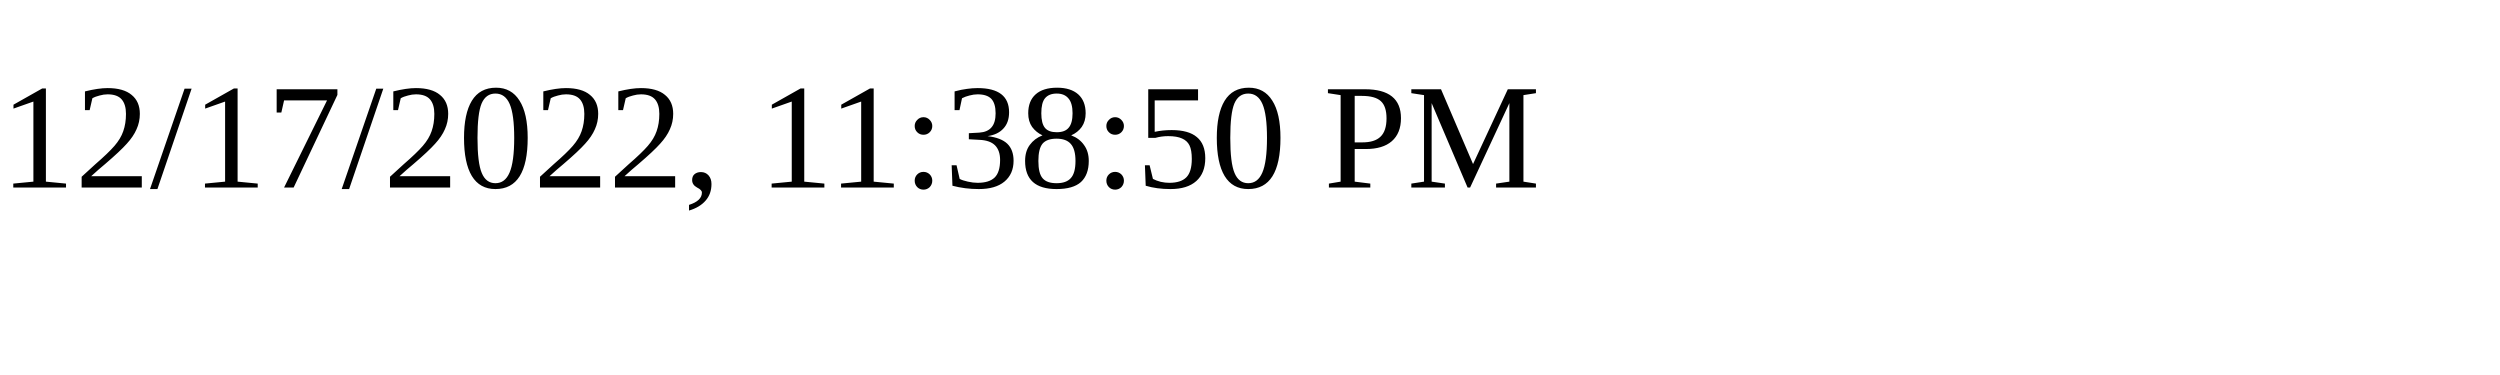
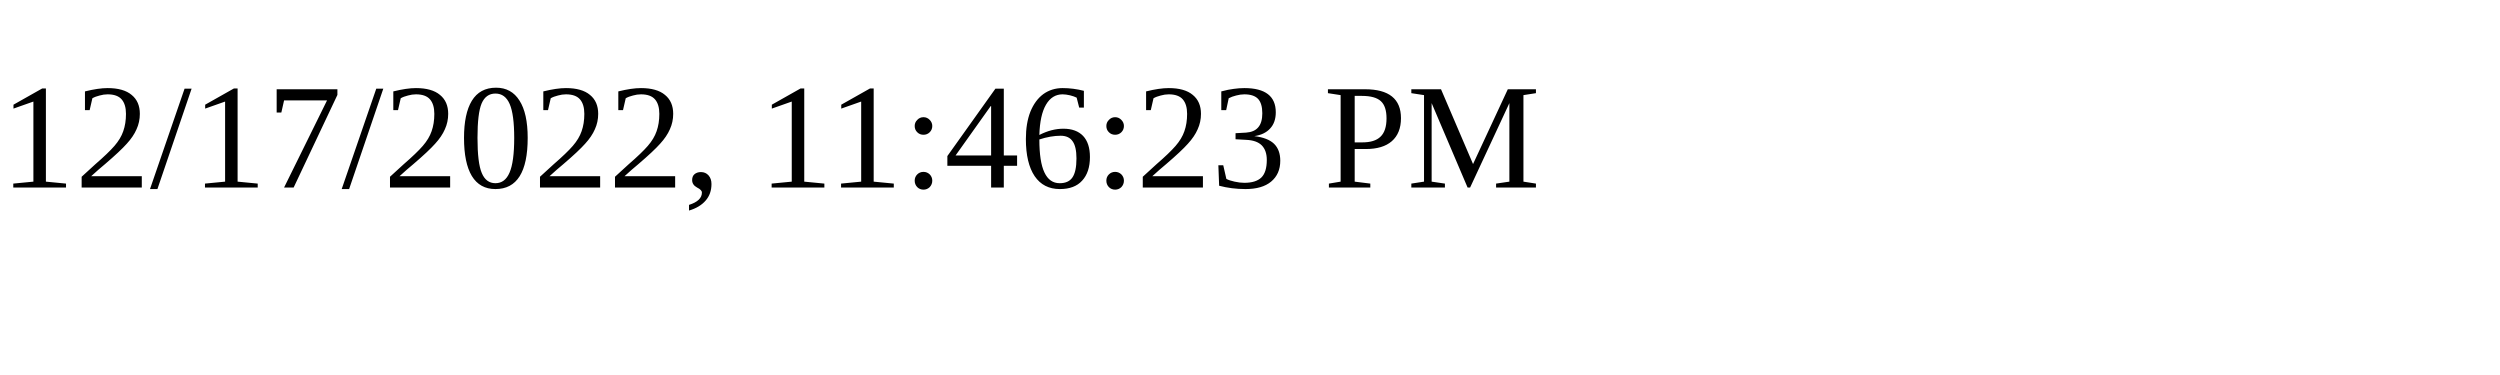
<svg xmlns="http://www.w3.org/2000/svg" height="30" width="200">
-   <text x="0" y="15">12/17/2022, 11:38:50 PM</text>
+   <text x="0" y="15">12/17/2022, 11:46:23 PM</text>
</svg>
